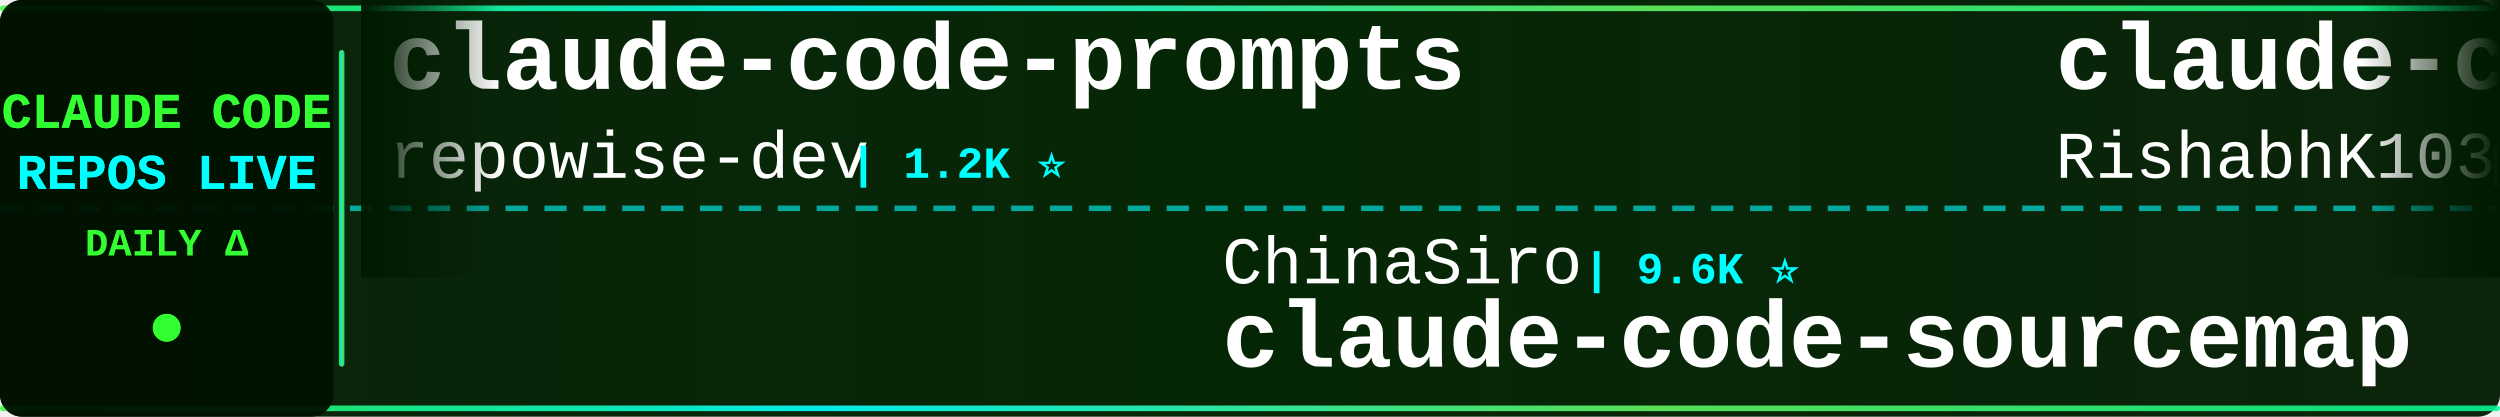
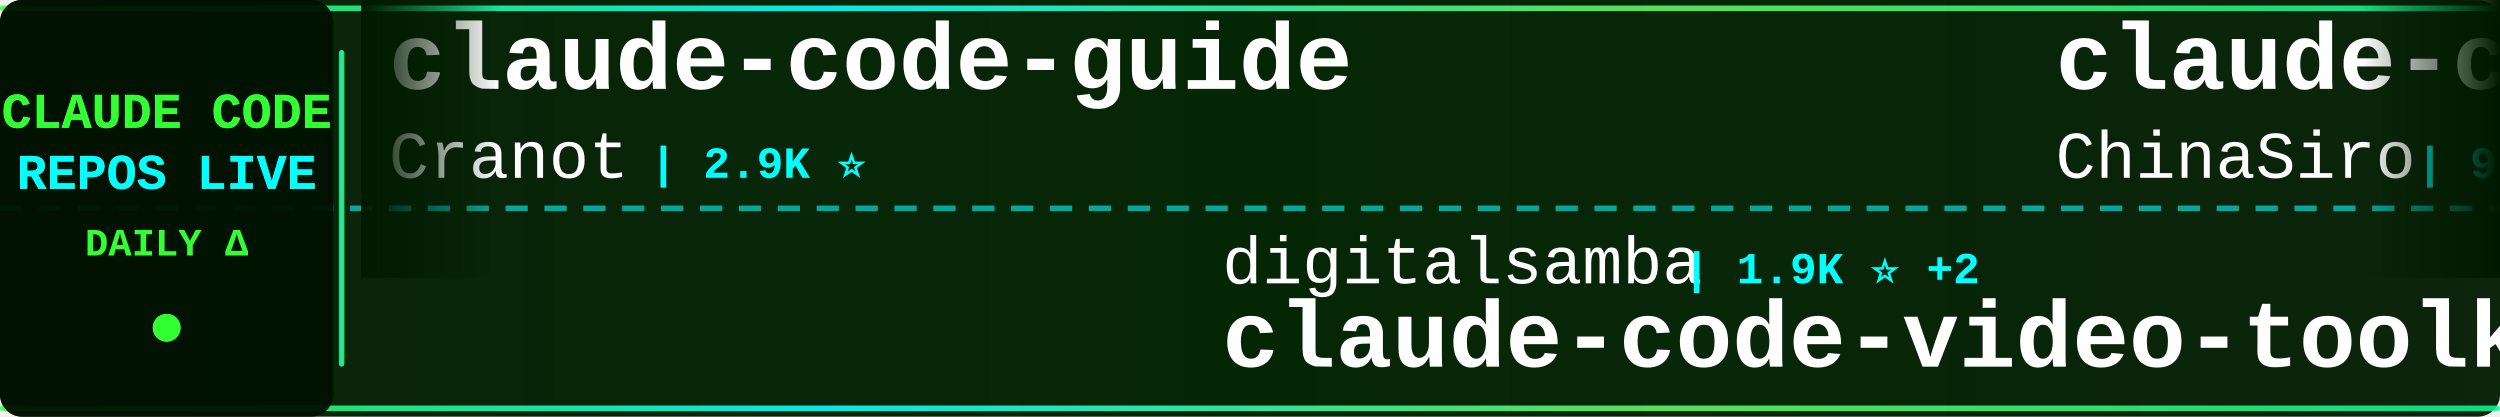
<svg xmlns="http://www.w3.org/2000/svg" width="900" height="150">
  <defs>
    <linearGradient id="tickerBg" x1="0%" y1="0%" x2="100%" y2="0%">
      <stop offset="0%" style="stop-color:#001a00;stop-opacity:0.95" />
      <stop offset="50%" style="stop-color:#002200;stop-opacity:0.98" />
      <stop offset="100%" style="stop-color:#001a00;stop-opacity:0.95" />
    </linearGradient>
    <linearGradient id="borderGrad" x1="0%" y1="0%" x2="100%" y2="0%">
      <stop offset="0%" style="stop-color:#33ff33;stop-opacity:0.85">
        <animate attributeName="stop-opacity" values="0.85;1;0.85" dur="2s" repeatCount="indefinite" />
      </stop>
      <stop offset="33%" style="stop-color:#00ffff;stop-opacity:0.9">
        <animate attributeName="stop-opacity" values="0.9;1;0.9" dur="2.2s" repeatCount="indefinite" />
      </stop>
      <stop offset="66%" style="stop-color:#66ff66;stop-opacity:0.85">
        <animate attributeName="stop-opacity" values="0.85;1;0.85" dur="1.8s" repeatCount="indefinite" />
      </stop>
      <stop offset="100%" style="stop-color:#00ff99;stop-opacity:0.85">
        <animate attributeName="stop-opacity" values="0.85;1;0.85" dur="2s" repeatCount="indefinite" />
      </stop>
    </linearGradient>
    <filter id="textGlow">
      <feGaussianBlur stdDeviation="0.1" result="coloredBlur" />
      <feMerge>
        <feMergeNode in="coloredBlur" />
        <feMergeNode in="SourceGraphic" />
      </feMerge>
    </filter>
    <filter id="metricGlow">
      <feGaussianBlur stdDeviation="0.2" result="coloredBlur" />
      <feMerge>
        <feMergeNode in="coloredBlur" />
        <feMergeNode in="SourceGraphic" />
      </feMerge>
    </filter>
    <linearGradient id="leftFade" x1="0%" y1="0%" x2="100%" y2="0%">
      <stop offset="0%" style="stop-color:#001a00;stop-opacity:1" />
      <stop offset="100%" style="stop-color:#001a00;stop-opacity:0" />
    </linearGradient>
    <linearGradient id="rightFade" x1="0%" y1="0%" x2="100%" y2="0%">
      <stop offset="0%" style="stop-color:#001a00;stop-opacity:0" />
      <stop offset="100%" style="stop-color:#001a00;stop-opacity:1" />
    </linearGradient>
  </defs>
  <rect width="900" height="150" fill="url(#tickerBg)" rx="8" />
  <rect x="0" y="2" width="900" height="2" fill="url(#borderGrad)" rx="1" />
  <rect x="0" y="146" width="900" height="2" fill="url(#borderGrad)" rx="1" />
  <line x1="0" y1="75" x2="900" y2="75" stroke="#00ffff" stroke-width="2" stroke-dasharray="8 6" opacity="0.6" />
  <rect x="0" y="0" width="120" height="150" fill="#001100" opacity="0.95" rx="8" />
  <text x="60" y="46" font-family="'Courier New', monospace" font-size="18" font-weight="bold" fill="#33ff33" text-anchor="middle" filter="url(#textGlow)">
    CLAUDE CODE
  </text>
  <text x="60" y="68" font-family="'Courier New', monospace" font-size="18" font-weight="bold" fill="#00ffff" text-anchor="middle" filter="url(#textGlow)">
    REPOS LIVE
  </text>
  <text x="60" y="92" font-family="'Courier New', monospace" font-size="14" font-weight="bold" fill="#33ff33" text-anchor="middle">
    DAILY Δ
  </text>
  <circle cx="60" cy="118" r="5" fill="#33ff33" filter="url(#metricGlow)">
    <animate attributeName="r" values="4;6;4" dur="1.5s" repeatCount="indefinite" />
    <animate attributeName="opacity" values="0.6;1;0.6" dur="1.5s" repeatCount="indefinite" />
  </circle>
  <rect x="122" y="18" width="2" height="114" fill="url(#borderGrad)" rx="1" />
  <clipPath id="tickerClip">
    <rect x="130" y="0" width="770" height="150" />
  </clipPath>
  <g clip-path="url(#tickerClip)">
    <g id="tickerItems">
      <animateTransform attributeName="transform" attributeType="XML" type="translate" from="0 0" to="-3000 0" dur="54s" repeatCount="indefinite" />
      <g transform="translate(0, 0)">
-         <text x="140" y="32" font-family="'Courier New', monospace" font-size="34" font-weight="bold" fill="#ffffff">claude-code-prompts</text>
-         <text x="140" y="64" font-family="'Courier New', monospace" font-size="24" font-weight="normal" fill="#ffffff" opacity="1.0">repowise-dev</text>
-         <text x="306" y="64" font-family="'Courier New', monospace" font-size="16" font-weight="bold" fill="#00ffff"> | 1.2K ⭐</text>
+         <text x="140" y="32" font-family="'Courier New', monospace" font-size="34" font-weight="bold" fill="#ffffff">claude-code-guide</text>
+         <text x="140" y="64" font-family="'Courier New', monospace" font-size="24" font-weight="normal" fill="#ffffff" opacity="1.0">Cranot</text>
+         <text x="234" y="64" font-family="'Courier New', monospace" font-size="16" font-weight="bold" fill="#00ffff"> | 2.9K ⭐</text>
      </g>
      <g transform="translate(300, 0)">
-         <text x="140" y="102" font-family="'Courier New', monospace" font-size="24" font-weight="normal" fill="#ffffff" opacity="1.0">ChinaSiro</text>
-         <text x="270" y="102" font-family="'Courier New', monospace" font-size="16" font-weight="bold" fill="#00ffff"> | 9.6K ⭐</text>
-         <text x="140" y="132" font-family="'Courier New', monospace" font-size="34" font-weight="bold" fill="#ffffff">claude-code-sourcemap</text>
+         <text x="140" y="102" font-family="'Courier New', monospace" font-size="24" font-weight="normal" fill="#ffffff" opacity="1.0">digitalsamba</text>
+         <text x="306" y="102" font-family="'Courier New', monospace" font-size="16" font-weight="bold" fill="#00ffff"> | 1.9K ⭐ +2</text>
+         <text x="140" y="132" font-family="'Courier New', monospace" font-size="34" font-weight="bold" fill="#ffffff">claude-code-video-toolki...</text>
      </g>
      <g transform="translate(600, 0)">
-         <text x="140" y="32" font-family="'Courier New', monospace" font-size="34" font-weight="bold" fill="#ffffff">claude-code</text>
-         <text x="140" y="64" font-family="'Courier New', monospace" font-size="24" font-weight="normal" fill="#ffffff" opacity="1.0">RishabhK103</text>
-         <text x="294" y="64" font-family="'Courier New', monospace" font-size="16" font-weight="bold" fill="#00ffff"> | 105 ⭐</text>
+         <text x="140" y="32" font-family="'Courier New', monospace" font-size="34" font-weight="bold" fill="#ffffff">claude-code-sourcemap</text>
+         <text x="140" y="64" font-family="'Courier New', monospace" font-size="24" font-weight="normal" fill="#ffffff" opacity="1.0">ChinaSiro</text>
+         <text x="270" y="64" font-family="'Courier New', monospace" font-size="16" font-weight="bold" fill="#00ffff"> | 9.6K ⭐</text>
      </g>
      <g transform="translate(900, 0)">
-         <text x="140" y="102" font-family="'Courier New', monospace" font-size="24" font-weight="normal" fill="#ffffff" opacity="1.0">Yuyz0112</text>
-         <text x="258" y="102" font-family="'Courier New', monospace" font-size="16" font-weight="bold" fill="#00ffff"> | 2.4K ⭐</text>
-         <text x="140" y="132" font-family="'Courier New', monospace" font-size="34" font-weight="bold" fill="#ffffff">claude-code-reverse</text>
+         <text x="140" y="102" font-family="'Courier New', monospace" font-size="24" font-weight="normal" fill="#ffffff" opacity="1.0">mehmoodosman</text>
+         <text x="306" y="102" font-family="'Courier New', monospace" font-size="16" font-weight="bold" fill="#00ffff"> | 172 ⭐</text>
+         <text x="140" y="132" font-family="'Courier New', monospace" font-size="34" font-weight="bold" fill="#ffffff">claude-code</text>
      </g>
      <g transform="translate(1200, 0)">
+         <text x="140" y="32" font-family="'Courier New', monospace" font-size="34" font-weight="bold" fill="#ffffff">claude-code-book</text>
+         <text x="140" y="64" font-family="'Courier New', monospace" font-size="24" font-weight="normal" fill="#ffffff" opacity="1.0">lintsinghua</text>
+         <text x="294" y="64" font-family="'Courier New', monospace" font-size="16" font-weight="bold" fill="#00ffff"> | 4.0K ⭐ -2</text>
+       </g>
+       <g transform="translate(1500, 0)">
+         <text x="140" y="102" font-family="'Courier New', monospace" font-size="24" font-weight="normal" fill="#ffffff" opacity="1.0">isboyjc</text>
+         <text x="246" y="102" font-family="'Courier New', monospace" font-size="16" font-weight="bold" fill="#00ffff"> | 161 ⭐</text>
+         <text x="140" y="132" font-family="'Courier New', monospace" font-size="34" font-weight="bold" fill="#ffffff">claude-code</text>
+       </g>
+       <g transform="translate(1800, 0)">
+         <text x="140" y="32" font-family="'Courier New', monospace" font-size="34" font-weight="bold" fill="#ffffff">collection-claude-code-s...</text>
+         <text x="140" y="64" font-family="'Courier New', monospace" font-size="24" font-weight="normal" fill="#ffffff" opacity="1.0">chauncygu</text>
+         <text x="270" y="64" font-family="'Courier New', monospace" font-size="16" font-weight="bold" fill="#00ffff"> | 2.8K ⭐ +2</text>
+       </g>
+       <g transform="translate(2100, 0)">
+         <text x="140" y="102" font-family="'Courier New', monospace" font-size="24" font-weight="normal" fill="#ffffff" opacity="1.0">JrCx7scC</text>
+         <text x="258" y="102" font-family="'Courier New', monospace" font-size="16" font-weight="bold" fill="#00ffff"> | 371 ⭐</text>
+         <text x="140" y="132" font-family="'Courier New', monospace" font-size="34" font-weight="bold" fill="#ffffff">claude-code-source</text>
+       </g>
+       <g transform="translate(2400, 0)">
        <text x="140" y="32" font-family="'Courier New', monospace" font-size="34" font-weight="bold" fill="#ffffff">claude-code-hooks-master...</text>
        <text x="140" y="64" font-family="'Courier New', monospace" font-size="24" font-weight="normal" fill="#ffffff" opacity="1.0">disler</text>
-         <text x="234" y="64" font-family="'Courier New', monospace" font-size="16" font-weight="bold" fill="#00ffff"> | 3.9K ⭐ +1</text>
-       </g>
-       <g transform="translate(1500, 0)">
-         <text x="140" y="102" font-family="'Courier New', monospace" font-size="24" font-weight="normal" fill="#ffffff" opacity="1.0">shareAI-lab</text>
-         <text x="294" y="102" font-family="'Courier New', monospace" font-size="16" font-weight="bold" fill="#00ffff"> | 72.7K ⭐ +27</text>
-         <text x="140" y="132" font-family="'Courier New', monospace" font-size="34" font-weight="bold" fill="#ffffff">learn-claude-code</text>
-       </g>
-       <g transform="translate(1800, 0)">
-         <text x="140" y="32" font-family="'Courier New', monospace" font-size="34" font-weight="bold" fill="#ffffff">claude-code-video-toolki...</text>
-         <text x="140" y="64" font-family="'Courier New', monospace" font-size="24" font-weight="normal" fill="#ffffff" opacity="1.0">digitalsamba</text>
-         <text x="306" y="64" font-family="'Courier New', monospace" font-size="16" font-weight="bold" fill="#00ffff"> | 1.9K ⭐ +2</text>
-       </g>
-       <g transform="translate(2100, 0)">
-         <text x="140" y="102" font-family="'Courier New', monospace" font-size="24" font-weight="normal" fill="#ffffff" opacity="1.0">1rgs</text>
-         <text x="210" y="102" font-family="'Courier New', monospace" font-size="16" font-weight="bold" fill="#00ffff"> | 3.7K ⭐ -1</text>
-         <text x="140" y="132" font-family="'Courier New', monospace" font-size="34" font-weight="bold" fill="#ffffff">claude-code-proxy</text>
-       </g>
-       <g transform="translate(2400, 0)">
-         <text x="140" y="32" font-family="'Courier New', monospace" font-size="34" font-weight="bold" fill="#ffffff">Claude-Code-Game-Studios</text>
-         <text x="140" y="64" font-family="'Courier New', monospace" font-size="24" font-weight="normal" fill="#ffffff" opacity="1.0">Donchitos</text>
-         <text x="270" y="64" font-family="'Courier New', monospace" font-size="16" font-weight="bold" fill="#00ffff"> | 23.5K ⭐ +5</text>
+         <text x="234" y="64" font-family="'Courier New', monospace" font-size="16" font-weight="bold" fill="#00ffff"> | 3.9K ⭐ +2</text>
      </g>
      <g transform="translate(2700, 0)">
-         <text x="140" y="102" font-family="'Courier New', monospace" font-size="24" font-weight="normal" fill="#ffffff" opacity="1.0">SeemSeam</text>
-         <text x="258" y="102" font-family="'Courier New', monospace" font-size="16" font-weight="bold" fill="#00ffff"> | 3.3K ⭐ +3</text>
-         <text x="140" y="132" font-family="'Courier New', monospace" font-size="34" font-weight="bold" fill="#ffffff">claude_codex_bridge</text>
+         <text x="140" y="102" font-family="'Courier New', monospace" font-size="24" font-weight="normal" fill="#ffffff" opacity="1.0">huangjia2019</text>
+         <text x="306" y="102" font-family="'Courier New', monospace" font-size="16" font-weight="bold" fill="#00ffff"> | 1.0K ⭐</text>
+         <text x="140" y="132" font-family="'Courier New', monospace" font-size="34" font-weight="bold" fill="#ffffff">claude-code-engineering</text>
      </g>
      <g transform="translate(3000, 0)">
-         <text x="140" y="32" font-family="'Courier New', monospace" font-size="34" font-weight="bold" fill="#ffffff">claude-code-prompts</text>
-         <text x="140" y="64" font-family="'Courier New', monospace" font-size="24" font-weight="normal" fill="#ffffff" opacity="1.0">repowise-dev</text>
-         <text x="306" y="64" font-family="'Courier New', monospace" font-size="16" font-weight="bold" fill="#00ffff"> | 1.2K ⭐</text>
+         <text x="140" y="32" font-family="'Courier New', monospace" font-size="34" font-weight="bold" fill="#ffffff">claude-code-guide</text>
+         <text x="140" y="64" font-family="'Courier New', monospace" font-size="24" font-weight="normal" fill="#ffffff" opacity="1.0">Cranot</text>
+         <text x="234" y="64" font-family="'Courier New', monospace" font-size="16" font-weight="bold" fill="#00ffff"> | 2.9K ⭐</text>
      </g>
      <g transform="translate(3300, 0)">
-         <text x="140" y="102" font-family="'Courier New', monospace" font-size="24" font-weight="normal" fill="#ffffff" opacity="1.0">ChinaSiro</text>
-         <text x="270" y="102" font-family="'Courier New', monospace" font-size="16" font-weight="bold" fill="#00ffff"> | 9.6K ⭐</text>
-         <text x="140" y="132" font-family="'Courier New', monospace" font-size="34" font-weight="bold" fill="#ffffff">claude-code-sourcemap</text>
+         <text x="140" y="102" font-family="'Courier New', monospace" font-size="24" font-weight="normal" fill="#ffffff" opacity="1.0">digitalsamba</text>
+         <text x="306" y="102" font-family="'Courier New', monospace" font-size="16" font-weight="bold" fill="#00ffff"> | 1.9K ⭐ +2</text>
+         <text x="140" y="132" font-family="'Courier New', monospace" font-size="34" font-weight="bold" fill="#ffffff">claude-code-video-toolki...</text>
      </g>
      <g transform="translate(3600, 0)">
-         <text x="140" y="32" font-family="'Courier New', monospace" font-size="34" font-weight="bold" fill="#ffffff">claude-code</text>
-         <text x="140" y="64" font-family="'Courier New', monospace" font-size="24" font-weight="normal" fill="#ffffff" opacity="1.0">RishabhK103</text>
-         <text x="294" y="64" font-family="'Courier New', monospace" font-size="16" font-weight="bold" fill="#00ffff"> | 105 ⭐</text>
+         <text x="140" y="32" font-family="'Courier New', monospace" font-size="34" font-weight="bold" fill="#ffffff">claude-code-sourcemap</text>
+         <text x="140" y="64" font-family="'Courier New', monospace" font-size="24" font-weight="normal" fill="#ffffff" opacity="1.0">ChinaSiro</text>
+         <text x="270" y="64" font-family="'Courier New', monospace" font-size="16" font-weight="bold" fill="#00ffff"> | 9.6K ⭐</text>
      </g>
      <g transform="translate(3900, 0)">
-         <text x="140" y="102" font-family="'Courier New', monospace" font-size="24" font-weight="normal" fill="#ffffff" opacity="1.0">Yuyz0112</text>
-         <text x="258" y="102" font-family="'Courier New', monospace" font-size="16" font-weight="bold" fill="#00ffff"> | 2.4K ⭐</text>
-         <text x="140" y="132" font-family="'Courier New', monospace" font-size="34" font-weight="bold" fill="#ffffff">claude-code-reverse</text>
+         <text x="140" y="102" font-family="'Courier New', monospace" font-size="24" font-weight="normal" fill="#ffffff" opacity="1.0">mehmoodosman</text>
+         <text x="306" y="102" font-family="'Courier New', monospace" font-size="16" font-weight="bold" fill="#00ffff"> | 172 ⭐</text>
+         <text x="140" y="132" font-family="'Courier New', monospace" font-size="34" font-weight="bold" fill="#ffffff">claude-code</text>
      </g>
    </g>
  </g>
  <rect x="130" y="0" width="50" height="100" fill="url(#leftFade)" />
  <rect x="850" y="0" width="50" height="100" fill="url(#rightFade)" />
</svg>
